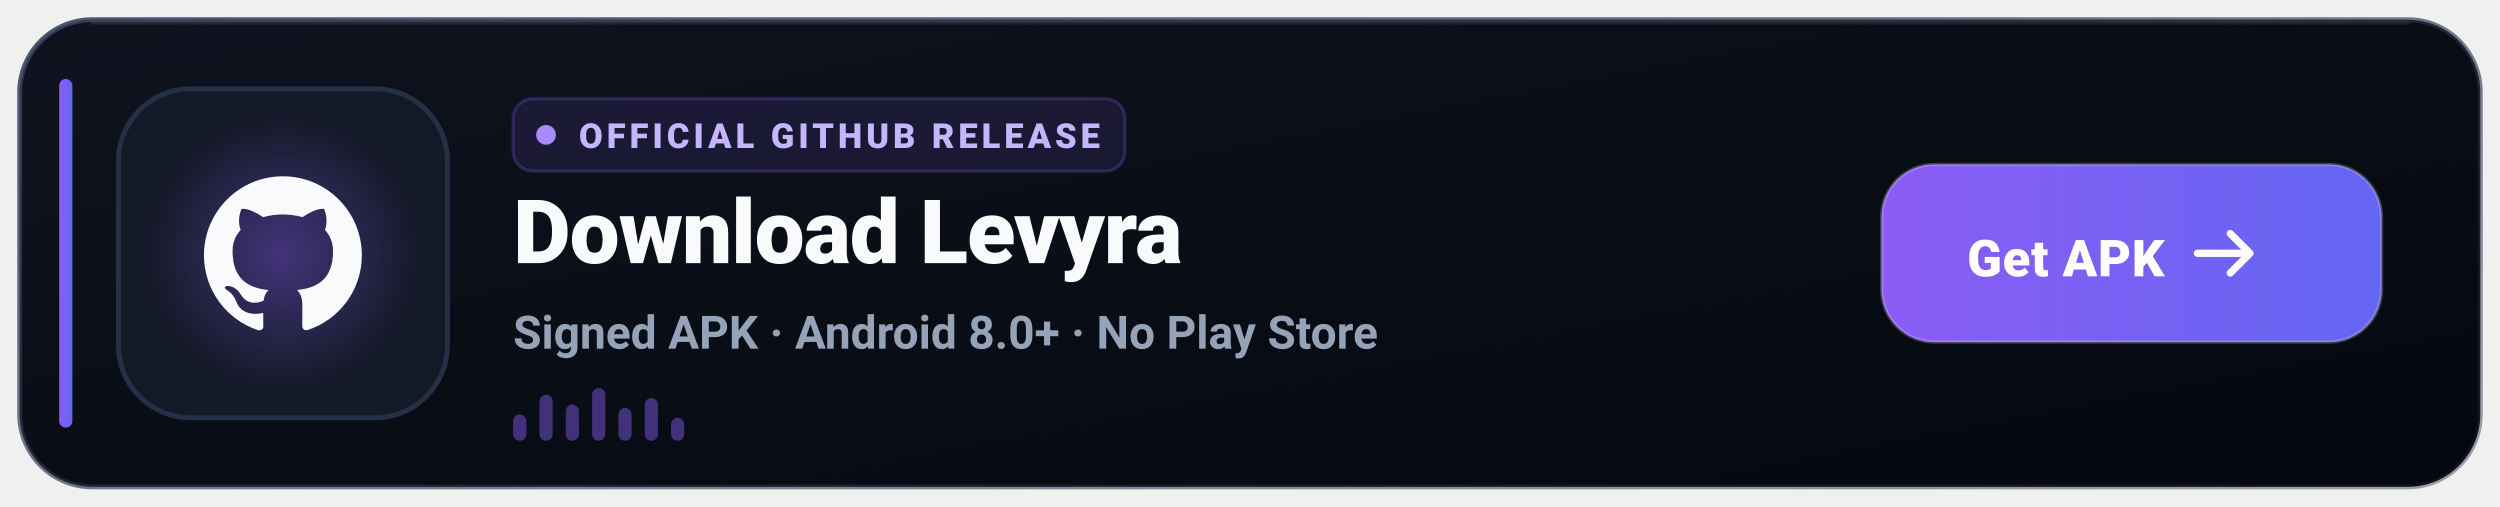
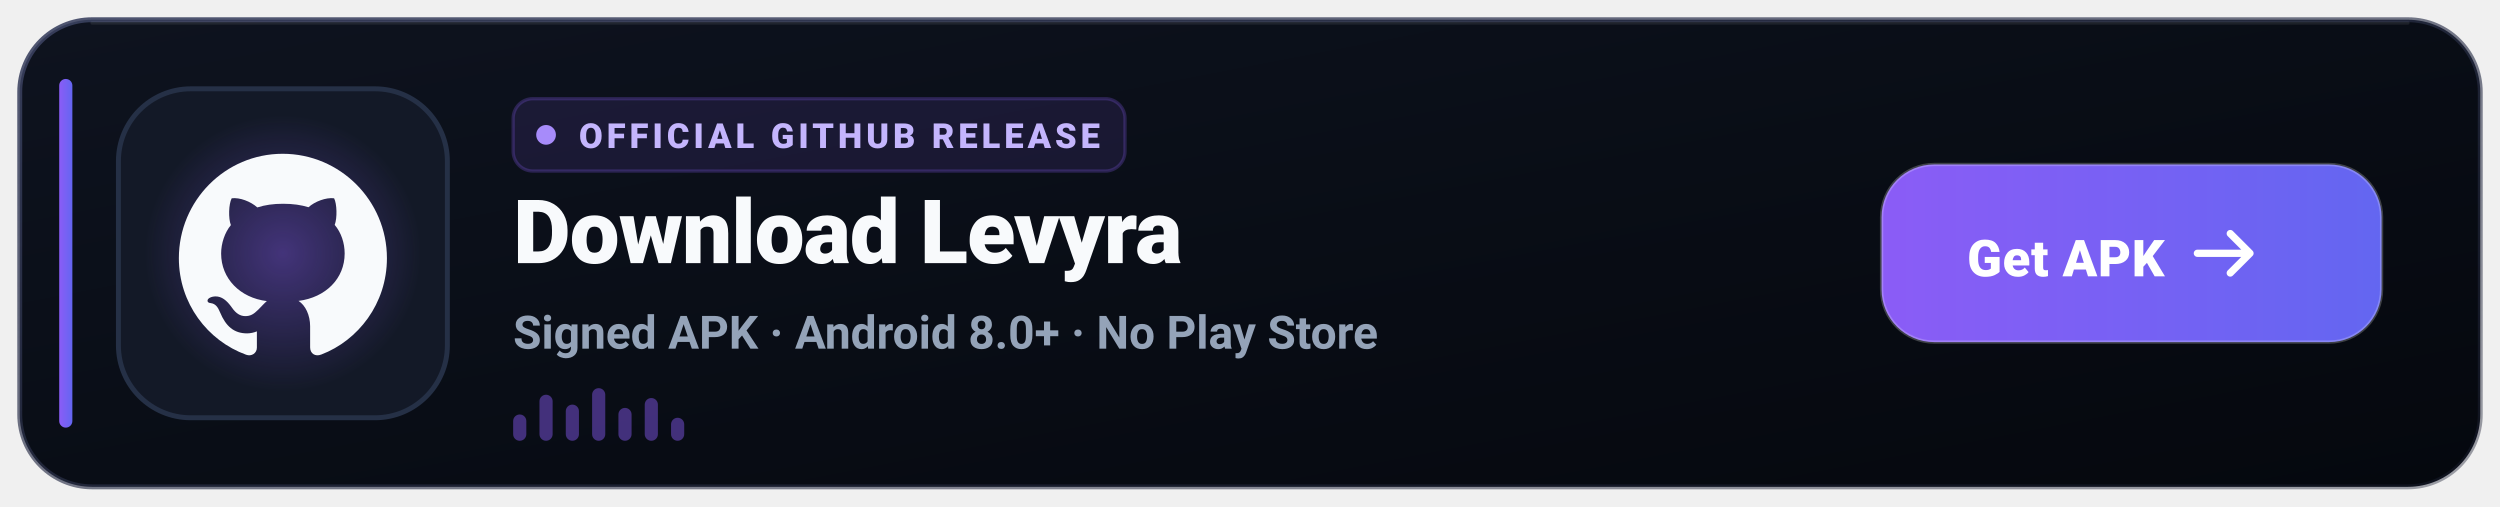
<svg xmlns="http://www.w3.org/2000/svg" width="760" height="154" viewBox="0 0 760 154" role="img" aria-label="Download Levyra from GitHub Releases">
  <defs>
    <linearGradient id="gh-bg" x1="0" y1="0" x2="1" y2="1">
      <stop offset="0%" stop-color="#0E131F" />
      <stop offset="60%" stop-color="#080C14" />
      <stop offset="100%" stop-color="#05080E" />
    </linearGradient>
    <linearGradient id="gh-border" x1="0" y1="0" x2="1" y2="1">
      <stop offset="0%" stop-color="#3B4261" stop-opacity="0.9" />
      <stop offset="100%" stop-color="#1E2235" stop-opacity="0.4" />
    </linearGradient>
    <linearGradient id="gh-accent" x1="0" y1="0" x2="1" y2="0">
      <stop offset="0%" stop-color="#8B5CF6" />
      <stop offset="100%" stop-color="#6366F1" />
    </linearGradient>
    <radialGradient id="gh-glow" cx="50%" cy="50%" r="50%">
      <stop offset="0%" stop-color="#8B5CF6" stop-opacity="0.4" />
      <stop offset="100%" stop-color="#8B5CF6" stop-opacity="0" />
    </radialGradient>
  </defs>
  <rect x="6" y="6" width="748" height="142" rx="22" fill="url(#gh-bg)" stroke="url(#gh-border)" stroke-width="1.5" />
  <path d="M28 7h704" stroke="#FFFFFF" stroke-opacity="0.08" stroke-linecap="round" />
  <rect x="18" y="24" width="4" height="106" rx="2" fill="url(#gh-accent)" />
  <rect x="36" y="27" width="100" height="100" rx="22" fill="#131927" stroke="#253046" stroke-width="1.5" />
  <circle cx="86" cy="77" r="42" fill="url(#gh-glow)" />
-   <g transform="translate(62 53) scale(2)">
-     <path fill="#F8FAFC" d="M12 .297c-6.63 0-12 5.373-12 12 0 5.303 3.438 9.8 8.205 11.385.6.113.82-.258.82-.577 0-.285-.01-1.04-.015-2.04-3.338.724-4.042-1.61-4.042-1.61-.546-1.387-1.333-1.757-1.333-1.757-1.089-.745.084-.729.084-.729 1.205.084 1.84 1.237 1.84 1.237 1.07 1.835 2.809 1.305 3.495.998.108-.776.418-1.305.762-1.605-2.665-.305-5.466-1.334-5.466-5.93 0-1.31.465-2.38 1.235-3.22-.135-.303-.54-1.523.105-3.176 0 0 1.005-.322 3.3 1.23a11.5 11.5 0 0 1 3-.405c1.02.005 2.04.138 3 .405 2.28-1.552 3.285-1.23 3.285-1.23.645 1.653.24 2.873.12 3.176.765.84 1.23 1.91 1.23 3.22 0 4.61-2.805 5.625-5.475 5.92.42.36.81 1.096.81 2.22 0 1.606-.015 2.896-.015 3.286 0 .315.21.69.825.57C20.565 22.092 24 17.592 24 12.297c0-6.627-5.373-12-12-12" />
+   <g transform="translate(53 44) scale(2.75)">
+     <path fill="#F8FAFC" d="M10.226 17.284c-2.965-.36-5.054-2.493-5.054-5.256 0-1.123.404-2.336 1.078-3.144-.292-.741-.247-2.314.09-2.965.898-.112 2.111.36 2.83 1.01.853-.269 1.752-.404 2.853-.404 1.1 0 1.999.135 2.807.382.696-.629 1.932-1.1 2.83-.988.315.606.36 2.179.067 2.942.72.854 1.101 2 1.101 3.167 0 2.763-2.089 4.852-5.098 5.234.763.494 1.28 1.572 1.28 2.807v2.336c0 .674.561 1.056 1.235.786 4.066-1.55 7.255-5.615 7.255-10.646C23.5 6.188 18.334 1 11.978 1 5.62 1 .5 6.188.5 12.545c0 4.986 3.167 9.12 7.435 10.669.606.225 1.19-.18 1.19-.786V20.63a2.9 2.9 0 0 1-1.078.224c-1.483 0-2.359-.808-2.987-2.313-.247-.607-.517-.966-1.034-1.033-.27-.023-.359-.135-.359-.27 0-.27.45-.471.898-.471.652 0 1.213.404 1.797 1.235.45.651.921.943 1.483.943.561 0 .92-.202 1.437-.719.382-.381.674-.718.944-.943" />
  </g>
  <g transform="translate(156 30)">
    <rect width="186" height="22" rx="6" fill="#8B5CF6" fill-opacity="0.12" stroke="#8B5CF6" stroke-opacity="0.25" />
    <circle cx="10" cy="11" r="3" fill="#A78BFA" />
    <text x="20" y="15" fill="#C4B5FD" font-family="-apple-system,BlinkMacSystemFont,'Segoe UI',Roboto,Helvetica,sans-serif" font-size="10.5" font-weight="800" letter-spacing="1.2">OFFICIAL GITHUB RELEASE</text>
  </g>
  <text x="156" y="80" fill="#F8FAFC" font-family="-apple-system,BlinkMacSystemFont,'Segoe UI',Roboto,Helvetica,sans-serif" font-size="27" font-weight="800" letter-spacing="-0.3">Download Levyra</text>
  <text x="156" y="106" fill="#94A3B8" font-family="-apple-system,BlinkMacSystemFont,'Segoe UI',Roboto,Helvetica,sans-serif" font-size="14" font-weight="600">Signed APK · Android 8.0+ · No Play Store</text>
  <g transform="translate(156 118)" fill="#8B5CF6" fill-opacity="0.45">
    <rect x="0" y="8" width="4" height="8" rx="2" />
    <rect x="8" y="2" width="4" height="14" rx="2" />
    <rect x="16" y="5" width="4" height="11" rx="2" />
    <rect x="24" y="0" width="4" height="16" rx="2" />
    <rect x="32" y="6" width="4" height="10" rx="2" />
    <rect x="40" y="3" width="4" height="13" rx="2" />
    <rect x="48" y="9" width="4" height="7" rx="2" />
  </g>
  <g transform="translate(572 50)">
    <rect width="152" height="54" rx="16" fill="url(#gh-accent)" />
    <rect width="152" height="54" rx="16" fill="none" stroke="#FFFFFF" stroke-opacity="0.22" />
    <text x="56" y="34" text-anchor="middle" fill="#FFFFFF" font-family="-apple-system,BlinkMacSystemFont,'Segoe UI',Roboto,Helvetica,sans-serif" font-size="15.5" font-weight="800" letter-spacing="0.2">Get APK</text>
    <path d="M112 27h-16M106 21l6 6-6 6" fill="none" stroke="#FFFFFF" stroke-width="2.2" stroke-linecap="round" stroke-linejoin="round" />
  </g>
</svg>
